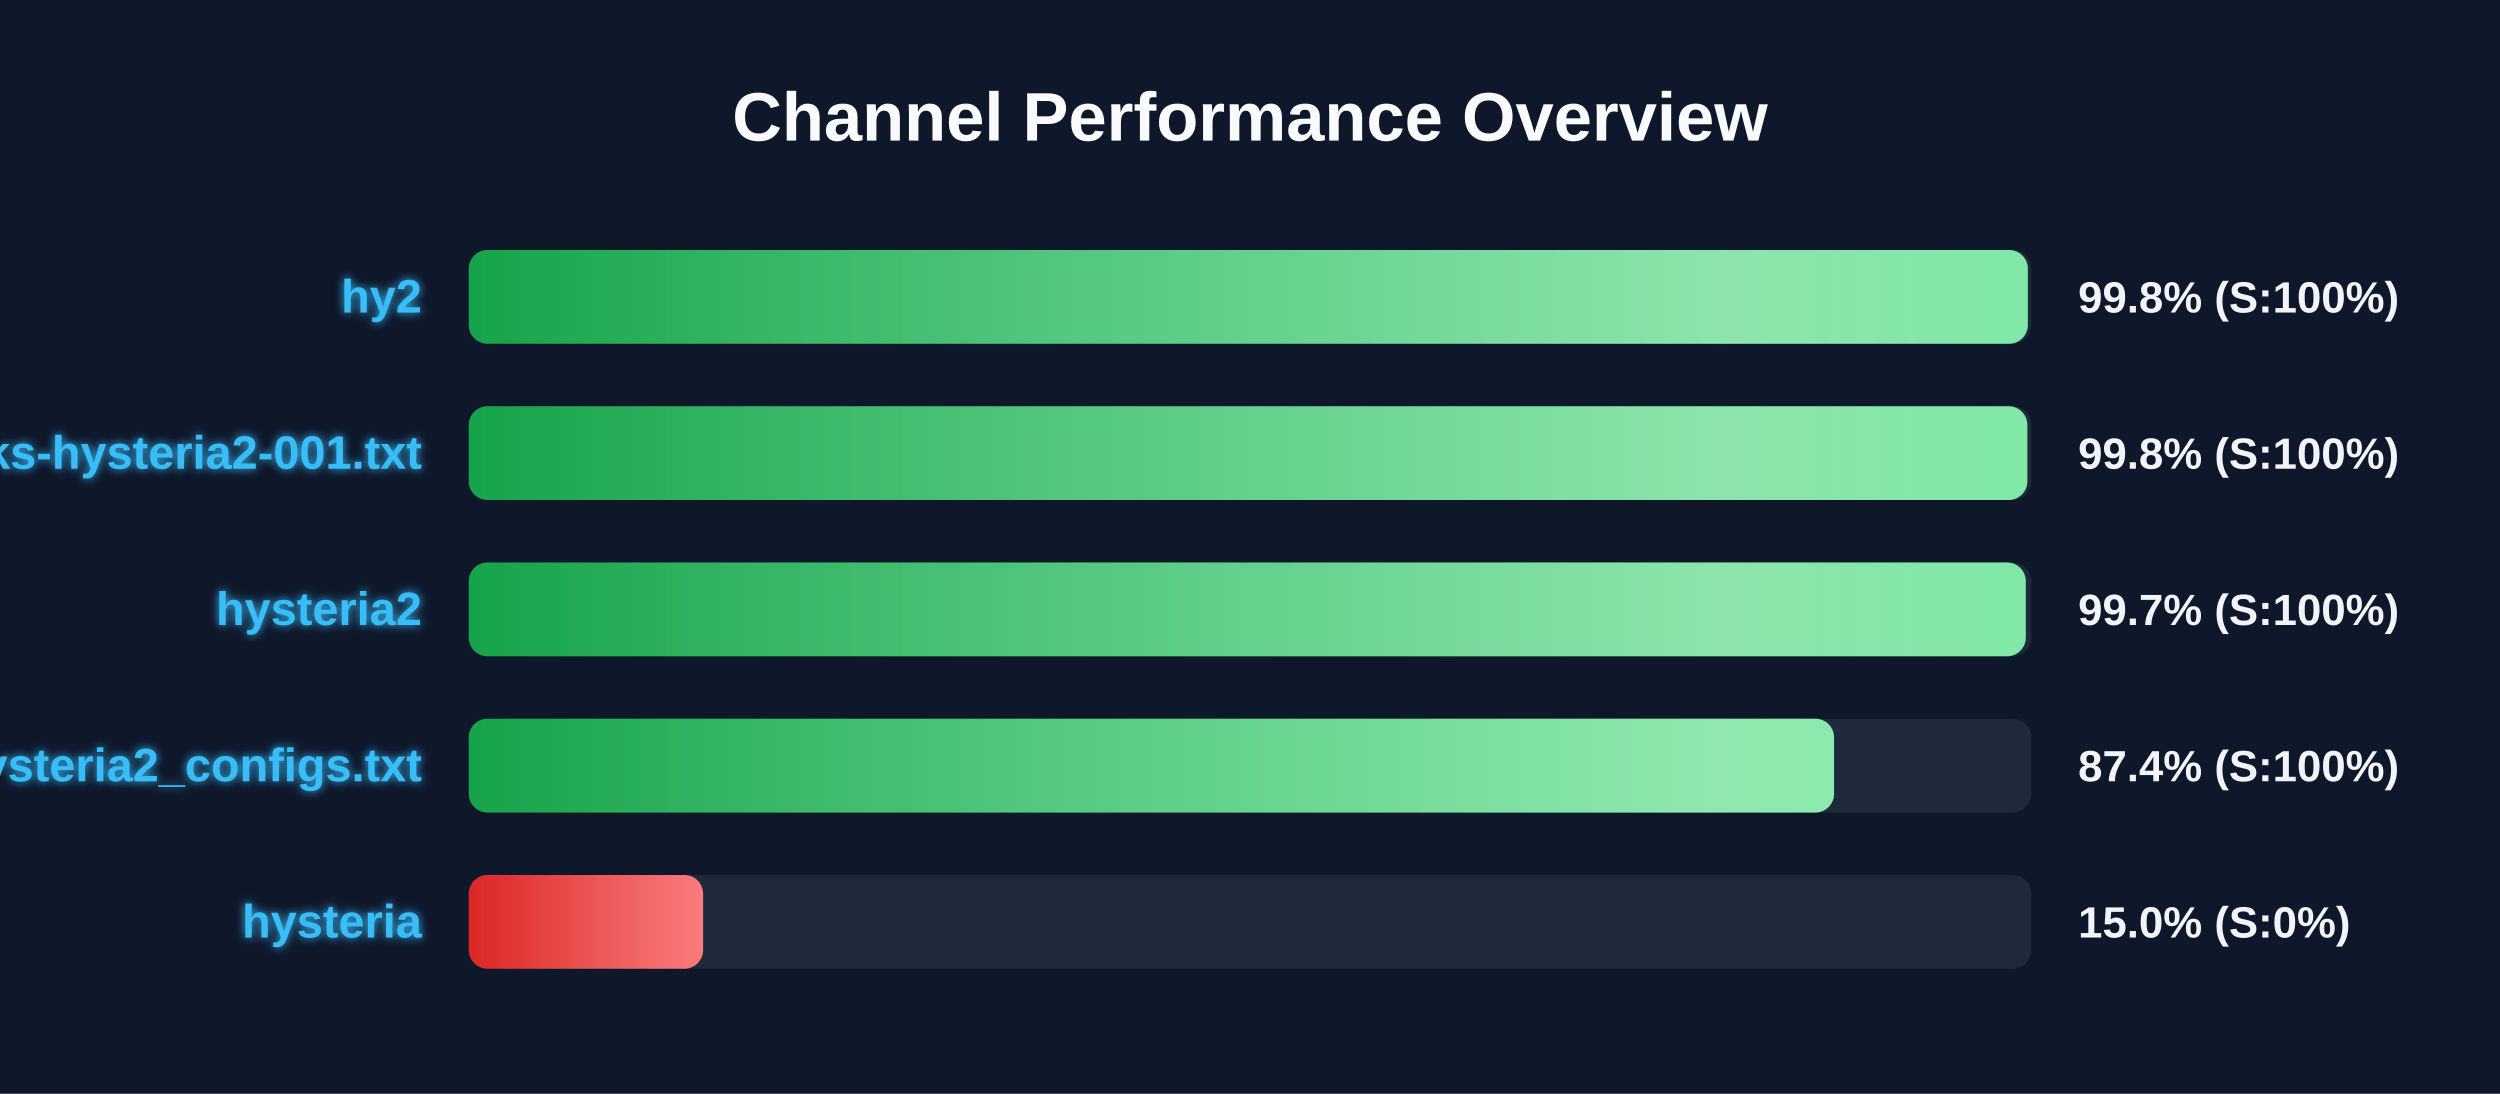
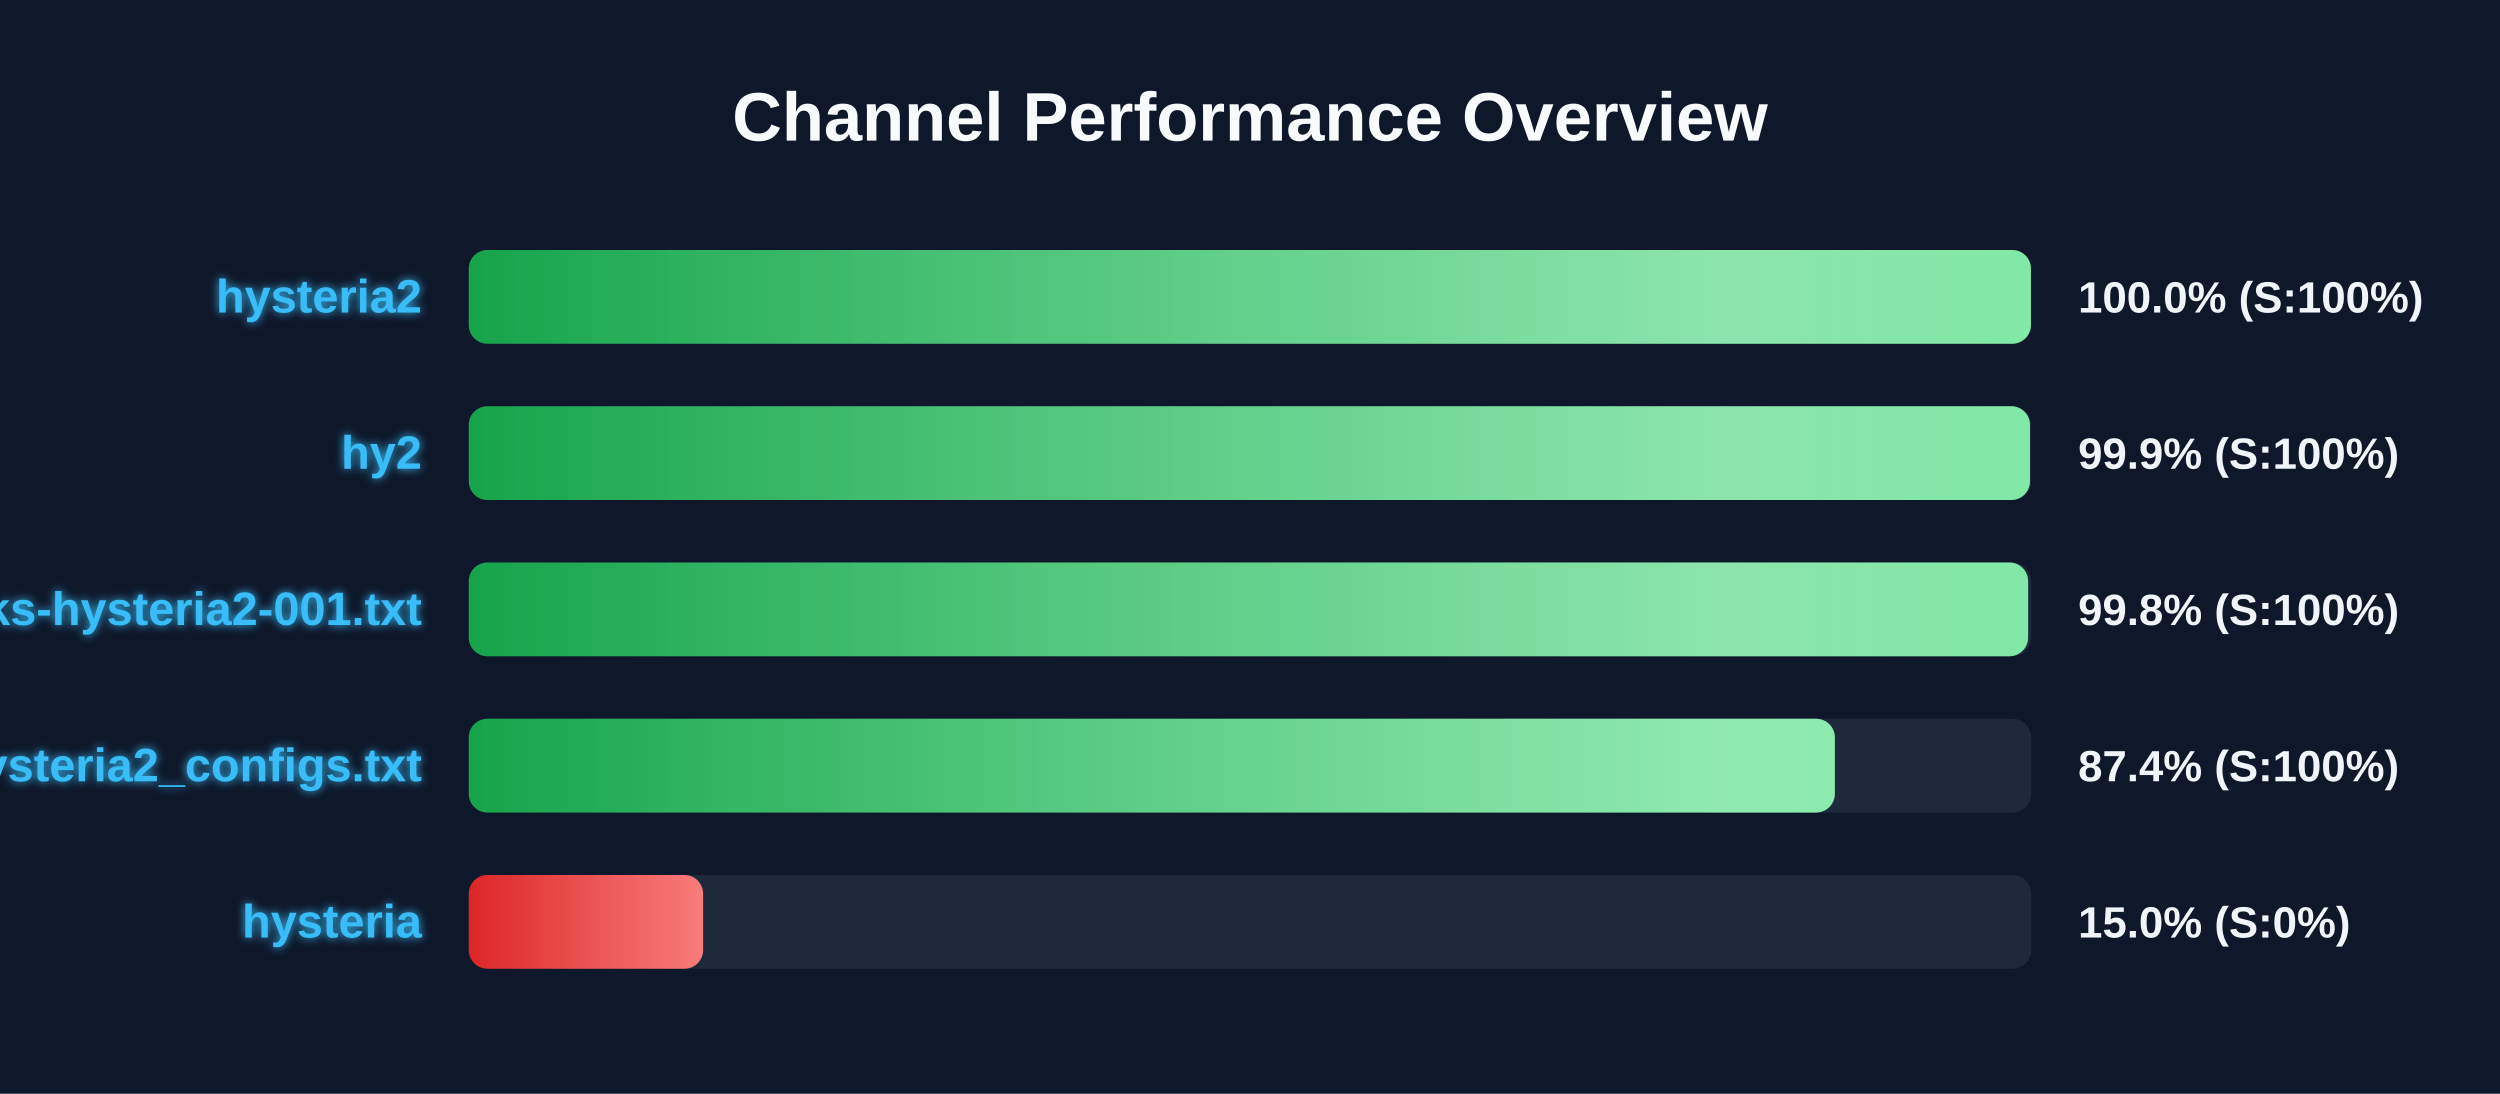
<svg xmlns="http://www.w3.org/2000/svg" width="800" height="350" version="1.1">
  <defs>
    <linearGradient id="grad-green" x1="0%" y1="0%" x2="100%" y2="0%">
      <stop offset="0%" stop-color="#16a34a" />
      <stop offset="100%" stop-color="#4ade80" />
    </linearGradient>
    <linearGradient id="grad-yellow" x1="0%" y1="0%" x2="100%" y2="0%">
      <stop offset="0%" stop-color="#ca8a04" />
      <stop offset="100%" stop-color="#fde047" />
    </linearGradient>
    <linearGradient id="grad-red" x1="0%" y1="0%" x2="100%" y2="0%">
      <stop offset="0%" stop-color="#dc2626" />
      <stop offset="100%" stop-color="#f87171" />
    </linearGradient>
    <linearGradient id="shimmer" x1="0%" y1="0%" x2="100%" y2="0%">
      <stop offset="0%" stop-color="rgba(255,255,255,0)" />
      <stop offset="50%" stop-color="rgba(255,255,255,0.4)" />
      <stop offset="100%" stop-color="rgba(255,255,255,0)" />
    </linearGradient>
    <filter id="glow" x="-20%" y="-20%" width="140%" height="140%">
      <feGaussianBlur stdDeviation="1.5" result="blur" />
      <feComposite in="SourceGraphic" in2="blur" operator="over" />
    </filter>
  </defs>
  <style>
        .bg-rect { fill: #0f172a; }
        .title { font: bold 22px 'Segoe UI', Arial, sans-serif; fill: #f8fafc; }
        .row { font: bold 15px 'Segoe UI', Arial, sans-serif; fill: #38bdf8; filter: url(#glow); }
        .score { font: bold 14px 'Segoe UI', Arial, sans-serif; fill: #f1f5f9; }
        @keyframes shimmer-anim {
            0% { transform: translateX(-100%); }
            100% { transform: translateX(200%); }
        }
        .shimmer-rect {
            animation: shimmer-anim 2.5s infinite linear;
        }
    </style>
  <rect width="100%" height="100%" class="bg-rect" />
  <text x="400" y="45" text-anchor="middle" class="title">Channel Performance Overview</text>
  <rect x="150" y="80" width="500" height="30" fill="#1e293b" rx="6" />
  <clipPath id="clip-0">
-     <rect x="150" y="80" width="498.9" height="30" rx="6" />
+     <rect x="150" y="80" width="499.9" height="30" rx="6" />
  </clipPath>
-   <rect x="150" y="80" width="498.9" height="30" fill="url(#grad-green)" rx="6" />
+   <rect x="150" y="80" width="499.9" height="30" fill="url(#grad-green)" rx="6" />
  <g clip-path="url(#clip-0)">
    <rect x="150" y="80" width="100%" height="30" fill="url(#shimmer)" class="shimmer-rect" />
  </g>
-   <text x="135" y="100" text-anchor="end" class="row">hy2</text>
-   <text x="665" y="100" text-anchor="start" class="score">99.8% (S:100%)</text>
+   <text x="135" y="100" text-anchor="end" class="row">hysteria2</text>
+   <text x="665" y="100" text-anchor="start" class="score">100.0% (S:100%)</text>
  <rect x="150" y="130" width="500" height="30" fill="#1e293b" rx="6" />
  <clipPath id="clip-1">
-     <rect x="150" y="130" width="498.75" height="30" rx="6" />
+     <rect x="150" y="130" width="499.6" height="30" rx="6" />
  </clipPath>
-   <rect x="150" y="130" width="498.75" height="30" fill="url(#grad-green)" rx="6" />
+   <rect x="150" y="130" width="499.6" height="30" fill="url(#grad-green)" rx="6" />
  <g clip-path="url(#clip-1)">
    <rect x="150" y="130" width="100%" height="30" fill="url(#shimmer)" class="shimmer-rect" />
  </g>
-   <text x="135" y="150" text-anchor="end" class="row">EbraSha-Protocol-Chunks-hysteria2-001.txt</text>
-   <text x="665" y="150" text-anchor="start" class="score">99.8% (S:100%)</text>
+   <text x="135" y="150" text-anchor="end" class="row">hy2</text>
+   <text x="665" y="150" text-anchor="start" class="score">99.9% (S:100%)</text>
  <rect x="150" y="180" width="500" height="30" fill="#1e293b" rx="6" />
  <clipPath id="clip-2">
-     <rect x="150" y="180" width="498.25" height="30" rx="6" />
+     <rect x="150" y="180" width="499.0" height="30" rx="6" />
  </clipPath>
-   <rect x="150" y="180" width="498.25" height="30" fill="url(#grad-green)" rx="6" />
+   <rect x="150" y="180" width="499.0" height="30" fill="url(#grad-green)" rx="6" />
  <g clip-path="url(#clip-2)">
    <rect x="150" y="180" width="100%" height="30" fill="url(#shimmer)" class="shimmer-rect" />
  </g>
-   <text x="135" y="200" text-anchor="end" class="row">hysteria2</text>
-   <text x="665" y="200" text-anchor="start" class="score">99.7% (S:100%)</text>
+   <text x="135" y="200" text-anchor="end" class="row">EbraSha-Protocol-Chunks-hysteria2-001.txt</text>
+   <text x="665" y="200" text-anchor="start" class="score">99.8% (S:100%)</text>
  <rect x="150" y="230" width="500" height="30" fill="#1e293b" rx="6" />
  <clipPath id="clip-3">
-     <rect x="150" y="230" width="436.9" height="30" rx="6" />
+     <rect x="150" y="230" width="437.15" height="30" rx="6" />
  </clipPath>
-   <rect x="150" y="230" width="436.9" height="30" fill="url(#grad-green)" rx="6" />
+   <rect x="150" y="230" width="437.15" height="30" fill="url(#grad-green)" rx="6" />
  <g clip-path="url(#clip-3)">
    <rect x="150" y="230" width="100%" height="30" fill="url(#shimmer)" class="shimmer-rect" />
  </g>
  <text x="135" y="250" text-anchor="end" class="row">hysteria2_configs.txt</text>
  <text x="665" y="250" text-anchor="start" class="score">87.4% (S:100%)</text>
  <rect x="150" y="280" width="500" height="30" fill="#1e293b" rx="6" />
  <clipPath id="clip-4">
    <rect x="150" y="280" width="75.0" height="30" rx="6" />
  </clipPath>
  <rect x="150" y="280" width="75.0" height="30" fill="url(#grad-red)" rx="6" />
  <g clip-path="url(#clip-4)">
    <rect x="150" y="280" width="100%" height="30" fill="url(#shimmer)" class="shimmer-rect" />
  </g>
  <text x="135" y="300" text-anchor="end" class="row">hysteria</text>
  <text x="665" y="300" text-anchor="start" class="score">15.0% (S:0%)</text>
</svg>
